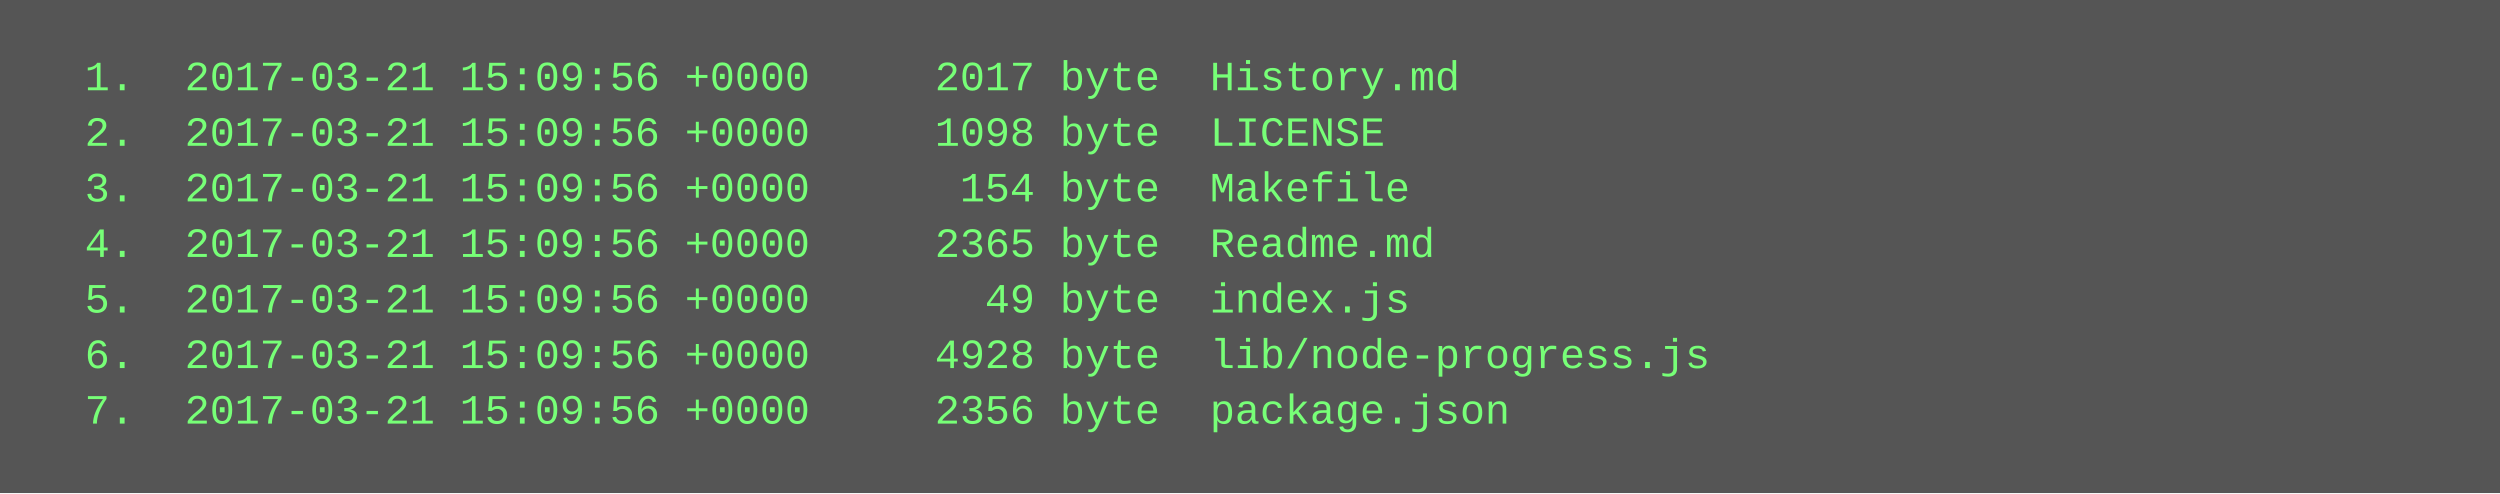
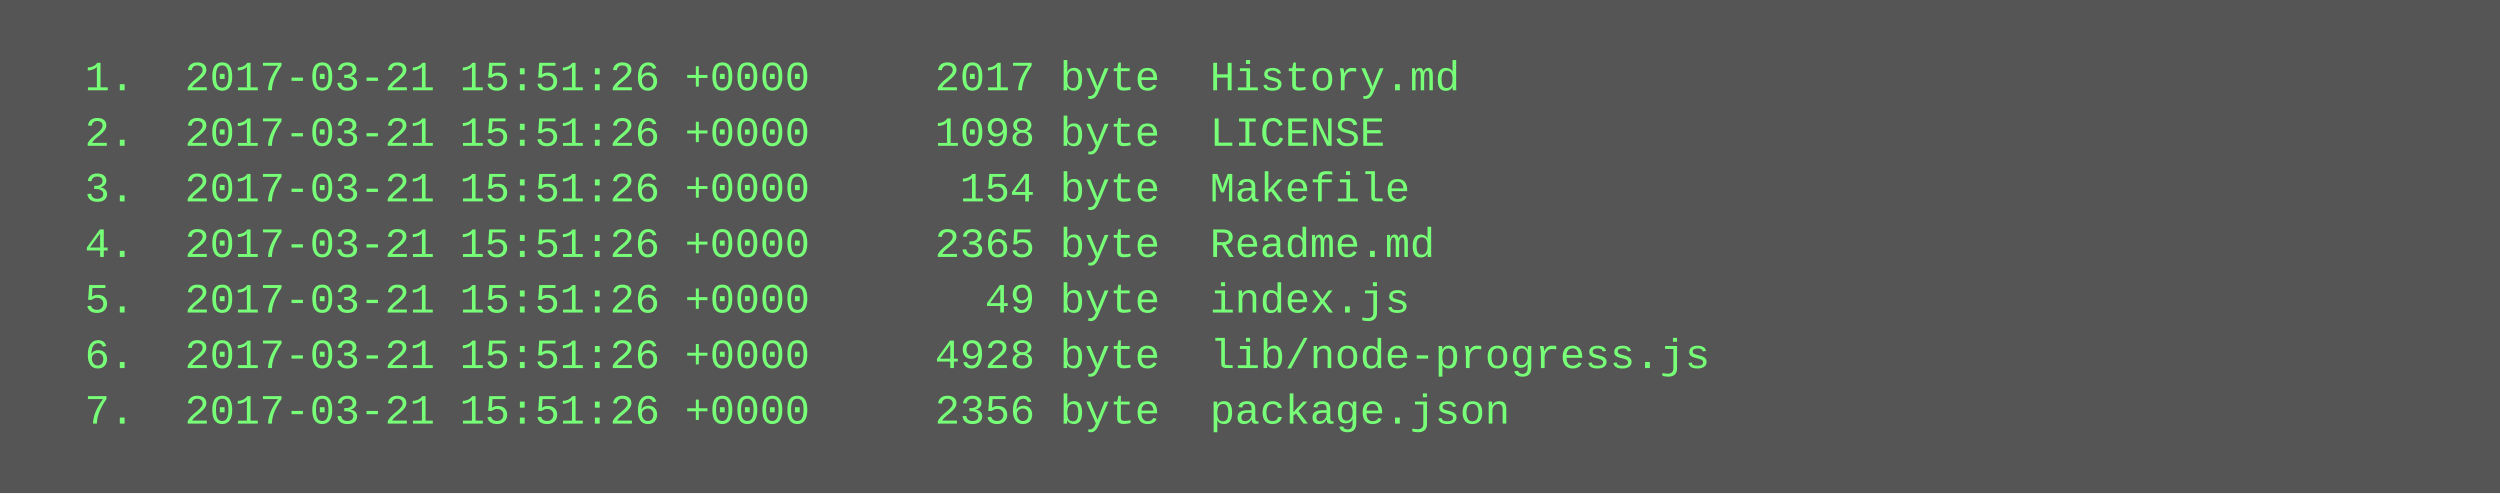
<svg xmlns="http://www.w3.org/2000/svg" height="142" width="720">
  <rect height="142" fill="#555" width="720" />
  <text fill="#7f7" font-family="Courier New" font-size="12" xml:space="preserve">
-     <tspan x="10" y="26">  1.  2017-03-21 15:09:56 +0000     2017 byte  History.md</tspan>
-     <tspan x="10" y="42">  2.  2017-03-21 15:09:56 +0000     1098 byte  LICENSE</tspan>
-     <tspan x="10" y="58">  3.  2017-03-21 15:09:56 +0000      154 byte  Makefile</tspan>
-     <tspan x="10" y="74">  4.  2017-03-21 15:09:56 +0000     2365 byte  Readme.md</tspan>
-     <tspan x="10" y="90">  5.  2017-03-21 15:09:56 +0000       49 byte  index.js</tspan>
-     <tspan x="10" y="106">  6.  2017-03-21 15:09:56 +0000     4928 byte  lib/node-progress.js</tspan>
-     <tspan x="10" y="122">  7.  2017-03-21 15:09:56 +0000     2356 byte  package.json</tspan>
+     <tspan x="10" y="26">  1.  2017-03-21 15:51:26 +0000     2017 byte  History.md</tspan>
+     <tspan x="10" y="42">  2.  2017-03-21 15:51:26 +0000     1098 byte  LICENSE</tspan>
+     <tspan x="10" y="58">  3.  2017-03-21 15:51:26 +0000      154 byte  Makefile</tspan>
+     <tspan x="10" y="74">  4.  2017-03-21 15:51:26 +0000     2365 byte  Readme.md</tspan>
+     <tspan x="10" y="90">  5.  2017-03-21 15:51:26 +0000       49 byte  index.js</tspan>
+     <tspan x="10" y="106">  6.  2017-03-21 15:51:26 +0000     4928 byte  lib/node-progress.js</tspan>
+     <tspan x="10" y="122">  7.  2017-03-21 15:51:26 +0000     2356 byte  package.json</tspan>
  </text>
</svg>
